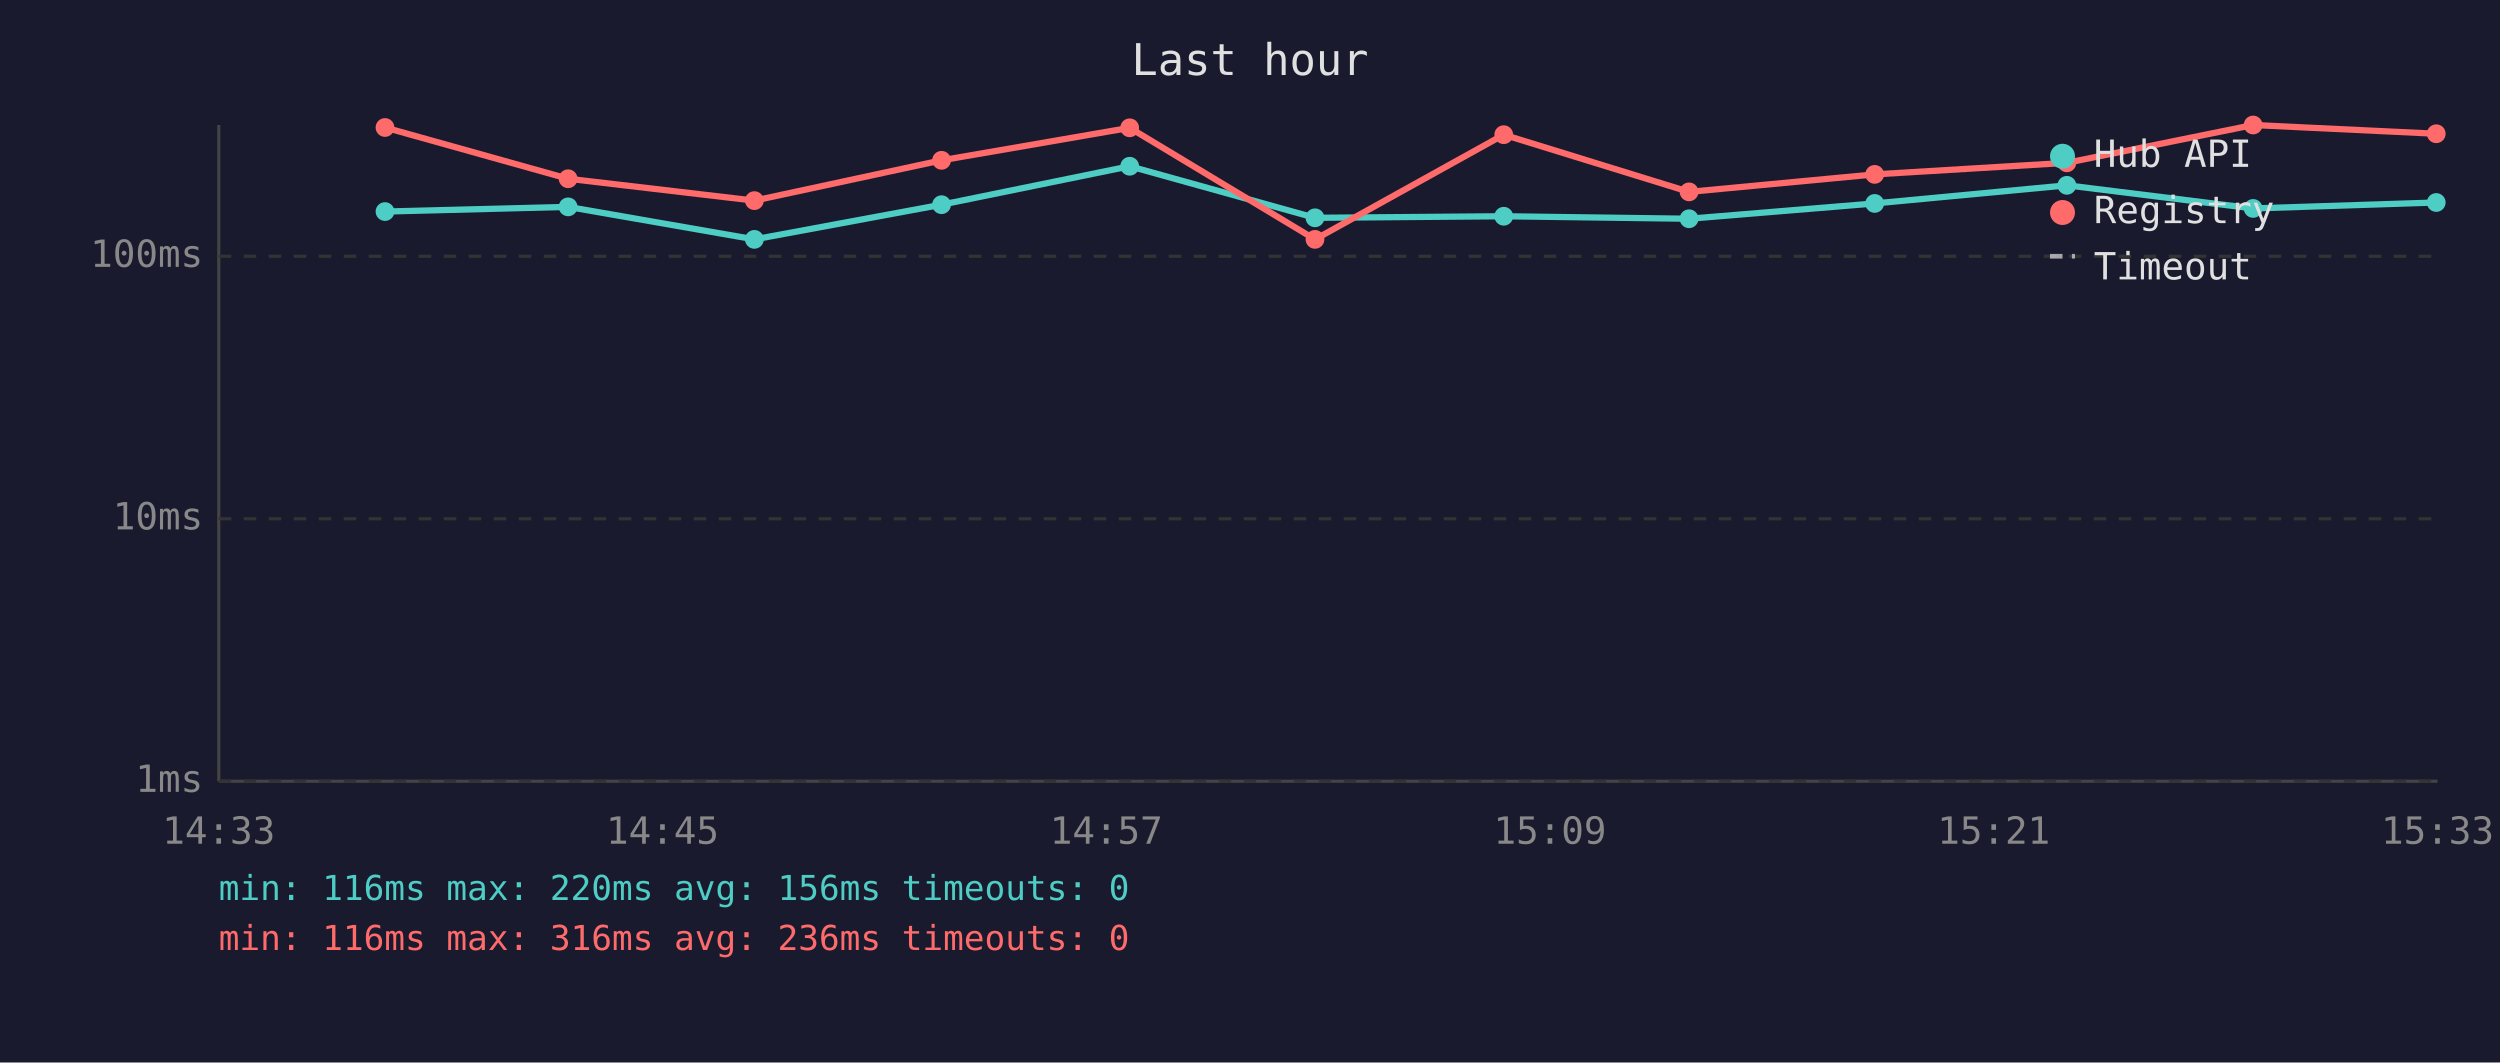
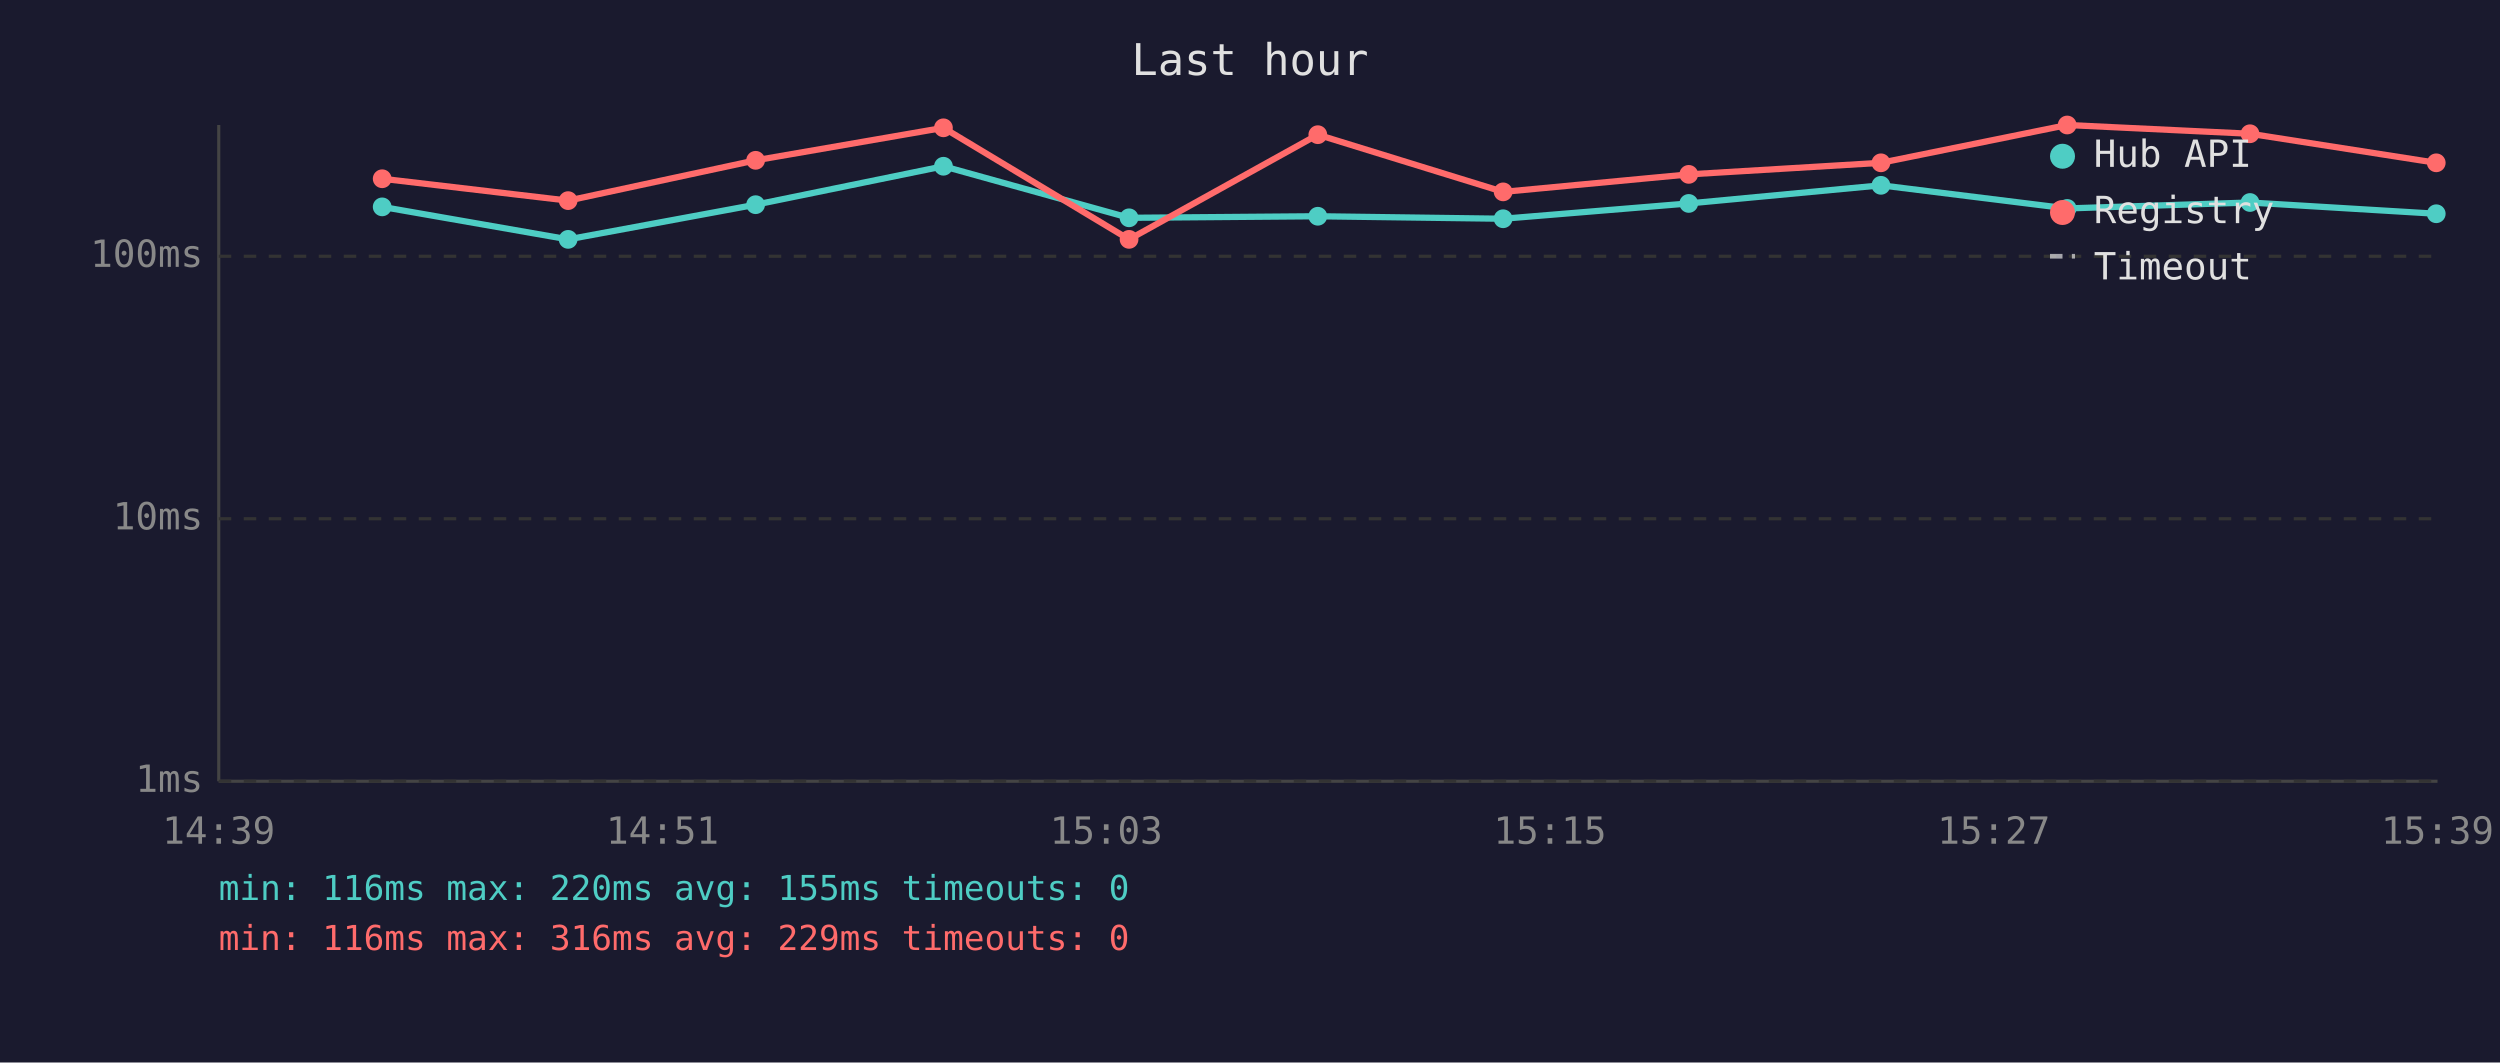
<svg xmlns="http://www.w3.org/2000/svg" viewBox="0 0 800 340" font-family="monospace" font-size="12">
  <rect width="800" height="340" fill="#1a1a2e" />
  <text x="400" y="24" fill="#e0e0e0" font-size="14" text-anchor="middle">Last hour</text>
  <line x1="70" y1="40" x2="70" y2="250" stroke="#444" stroke-width="1" />
  <line x1="70" y1="250" x2="780" y2="250" stroke="#444" stroke-width="1" />
  <line x1="70" y1="250" x2="780" y2="250" stroke="#333" stroke-width="1" stroke-dasharray="4" />
  <text x="65" y="250" fill="#888" text-anchor="end" dominant-baseline="middle">1ms</text>
  <line x1="70" y1="166" x2="780" y2="166" stroke="#333" stroke-width="1" stroke-dasharray="4" />
  <text x="65" y="166" fill="#888" text-anchor="end" dominant-baseline="middle">10ms</text>
  <line x1="70" y1="82" x2="780" y2="82" stroke="#333" stroke-width="1" stroke-dasharray="4" />
  <text x="65" y="82" fill="#888" text-anchor="end" dominant-baseline="middle">100ms</text>
-   <text x="70" y="270" fill="#888" text-anchor="middle">14:33</text>
-   <text x="212" y="270" fill="#888" text-anchor="middle">14:45</text>
-   <text x="354" y="270" fill="#888" text-anchor="middle">14:57</text>
-   <text x="496" y="270" fill="#888" text-anchor="middle">15:09</text>
-   <text x="638" y="270" fill="#888" text-anchor="middle">15:21</text>
-   <text x="780" y="270" fill="#888" text-anchor="middle">15:33</text>
-   <polyline points="123.2,67.7 181.8,66.2 241.4,76.6 301.3,65.5 361.5,53.2 420.8,69.7 481.2,69.2 540.5,70.0 599.9,65.1 661.4,59.3 721.0,66.7 779.6,64.8" fill="none" stroke="#4ecdc4" stroke-width="2" opacity="1" />
-   <circle cx="123.2" cy="67.7" r="3" fill="#4ecdc4" />
-   <circle cx="181.8" cy="66.2" r="3" fill="#4ecdc4" />
-   <circle cx="241.4" cy="76.6" r="3" fill="#4ecdc4" />
-   <circle cx="301.3" cy="65.5" r="3" fill="#4ecdc4" />
-   <circle cx="361.5" cy="53.2" r="3" fill="#4ecdc4" />
-   <circle cx="420.8" cy="69.7" r="3" fill="#4ecdc4" />
-   <circle cx="481.2" cy="69.2" r="3" fill="#4ecdc4" />
-   <circle cx="540.5" cy="70.0" r="3" fill="#4ecdc4" />
-   <circle cx="599.9" cy="65.1" r="3" fill="#4ecdc4" />
-   <circle cx="661.4" cy="59.3" r="3" fill="#4ecdc4" />
-   <circle cx="721.0" cy="66.7" r="3" fill="#4ecdc4" />
-   <circle cx="779.6" cy="64.8" r="3" fill="#4ecdc4" />
-   <polyline points="123.2,40.8 181.8,57.2 241.4,64.2 301.3,51.3 361.5,40.9 420.8,76.6 481.2,43.1 540.5,61.4 599.9,55.8 661.4,52.1 721.0,40.0 779.6,42.8" fill="none" stroke="#ff6b6b" stroke-width="2" opacity="1" />
-   <circle cx="123.2" cy="40.8" r="3" fill="#ff6b6b" />
-   <circle cx="181.8" cy="57.2" r="3" fill="#ff6b6b" />
-   <circle cx="241.4" cy="64.2" r="3" fill="#ff6b6b" />
-   <circle cx="301.3" cy="51.3" r="3" fill="#ff6b6b" />
-   <circle cx="361.5" cy="40.9" r="3" fill="#ff6b6b" />
-   <circle cx="420.8" cy="76.6" r="3" fill="#ff6b6b" />
-   <circle cx="481.2" cy="43.1" r="3" fill="#ff6b6b" />
-   <circle cx="540.5" cy="61.4" r="3" fill="#ff6b6b" />
-   <circle cx="599.9" cy="55.8" r="3" fill="#ff6b6b" />
-   <circle cx="661.4" cy="52.1" r="3" fill="#ff6b6b" />
-   <circle cx="721.0" cy="40.0" r="3" fill="#ff6b6b" />
-   <circle cx="779.6" cy="42.8" r="3" fill="#ff6b6b" />
+   <text x="70" y="270" fill="#888" text-anchor="middle">14:39</text>
+   <text x="212" y="270" fill="#888" text-anchor="middle">14:51</text>
+   <text x="354" y="270" fill="#888" text-anchor="middle">15:03</text>
+   <text x="496" y="270" fill="#888" text-anchor="middle">15:15</text>
+   <text x="638" y="270" fill="#888" text-anchor="middle">15:27</text>
+   <text x="780" y="270" fill="#888" text-anchor="middle">15:39</text>
+   <polyline points="122.3,66.2 181.8,76.6 241.8,65.5 301.9,53.2 361.3,69.7 421.7,69.2 481.0,70.0 540.4,65.1 601.9,59.3 661.5,66.7 720.0,64.8 779.6,68.4" fill="none" stroke="#4ecdc4" stroke-width="2" opacity="1" />
+   <circle cx="122.3" cy="66.2" r="3" fill="#4ecdc4" />
+   <circle cx="181.8" cy="76.6" r="3" fill="#4ecdc4" />
+   <circle cx="241.8" cy="65.5" r="3" fill="#4ecdc4" />
+   <circle cx="301.9" cy="53.2" r="3" fill="#4ecdc4" />
+   <circle cx="361.3" cy="69.7" r="3" fill="#4ecdc4" />
+   <circle cx="421.7" cy="69.2" r="3" fill="#4ecdc4" />
+   <circle cx="481.0" cy="70.0" r="3" fill="#4ecdc4" />
+   <circle cx="540.4" cy="65.1" r="3" fill="#4ecdc4" />
+   <circle cx="601.9" cy="59.3" r="3" fill="#4ecdc4" />
+   <circle cx="661.5" cy="66.7" r="3" fill="#4ecdc4" />
+   <circle cx="720.0" cy="64.8" r="3" fill="#4ecdc4" />
+   <circle cx="779.6" cy="68.4" r="3" fill="#4ecdc4" />
+   <polyline points="122.3,57.2 181.8,64.2 241.8,51.3 301.9,40.9 361.3,76.6 421.7,43.1 481.0,61.4 540.4,55.8 601.9,52.1 661.5,40.0 720.0,42.8 779.6,52.1" fill="none" stroke="#ff6b6b" stroke-width="2" opacity="1" />
+   <circle cx="122.3" cy="57.2" r="3" fill="#ff6b6b" />
+   <circle cx="181.8" cy="64.2" r="3" fill="#ff6b6b" />
+   <circle cx="241.8" cy="51.3" r="3" fill="#ff6b6b" />
+   <circle cx="301.9" cy="40.9" r="3" fill="#ff6b6b" />
+   <circle cx="361.3" cy="76.6" r="3" fill="#ff6b6b" />
+   <circle cx="421.7" cy="43.1" r="3" fill="#ff6b6b" />
+   <circle cx="481.0" cy="61.4" r="3" fill="#ff6b6b" />
+   <circle cx="540.4" cy="55.8" r="3" fill="#ff6b6b" />
+   <circle cx="601.9" cy="52.1" r="3" fill="#ff6b6b" />
+   <circle cx="661.5" cy="40.0" r="3" fill="#ff6b6b" />
+   <circle cx="720.0" cy="42.8" r="3" fill="#ff6b6b" />
+   <circle cx="779.6" cy="52.1" r="3" fill="#ff6b6b" />
  <circle cx="660" cy="50" r="4" fill="#4ecdc4" />
  <text x="670" y="50" fill="#e0e0e0" dominant-baseline="middle">Hub API</text>
  <circle cx="660" cy="68" r="4" fill="#ff6b6b" />
  <text x="670" y="68" fill="#e0e0e0" dominant-baseline="middle">Registry</text>
  <line x1="656" y1="82" x2="664" y2="82" stroke="#e0e0e0" stroke-width="1.5" stroke-dasharray="4,3" opacity="0.7" />
  <text x="670" y="86" fill="#e0e0e0" dominant-baseline="middle">Timeout</text>
-   <text x="70" y="288" fill="#4ecdc4" font-size="11">min: 116ms  max: 220ms  avg: 156ms  timeouts: 0</text>
-   <text x="70" y="304" fill="#ff6b6b" font-size="11">min: 116ms  max: 316ms  avg: 236ms  timeouts: 0</text>
+   <text x="70" y="288" fill="#4ecdc4" font-size="11">min: 116ms  max: 220ms  avg: 155ms  timeouts: 0</text>
+   <text x="70" y="304" fill="#ff6b6b" font-size="11">min: 116ms  max: 316ms  avg: 229ms  timeouts: 0</text>
</svg>
